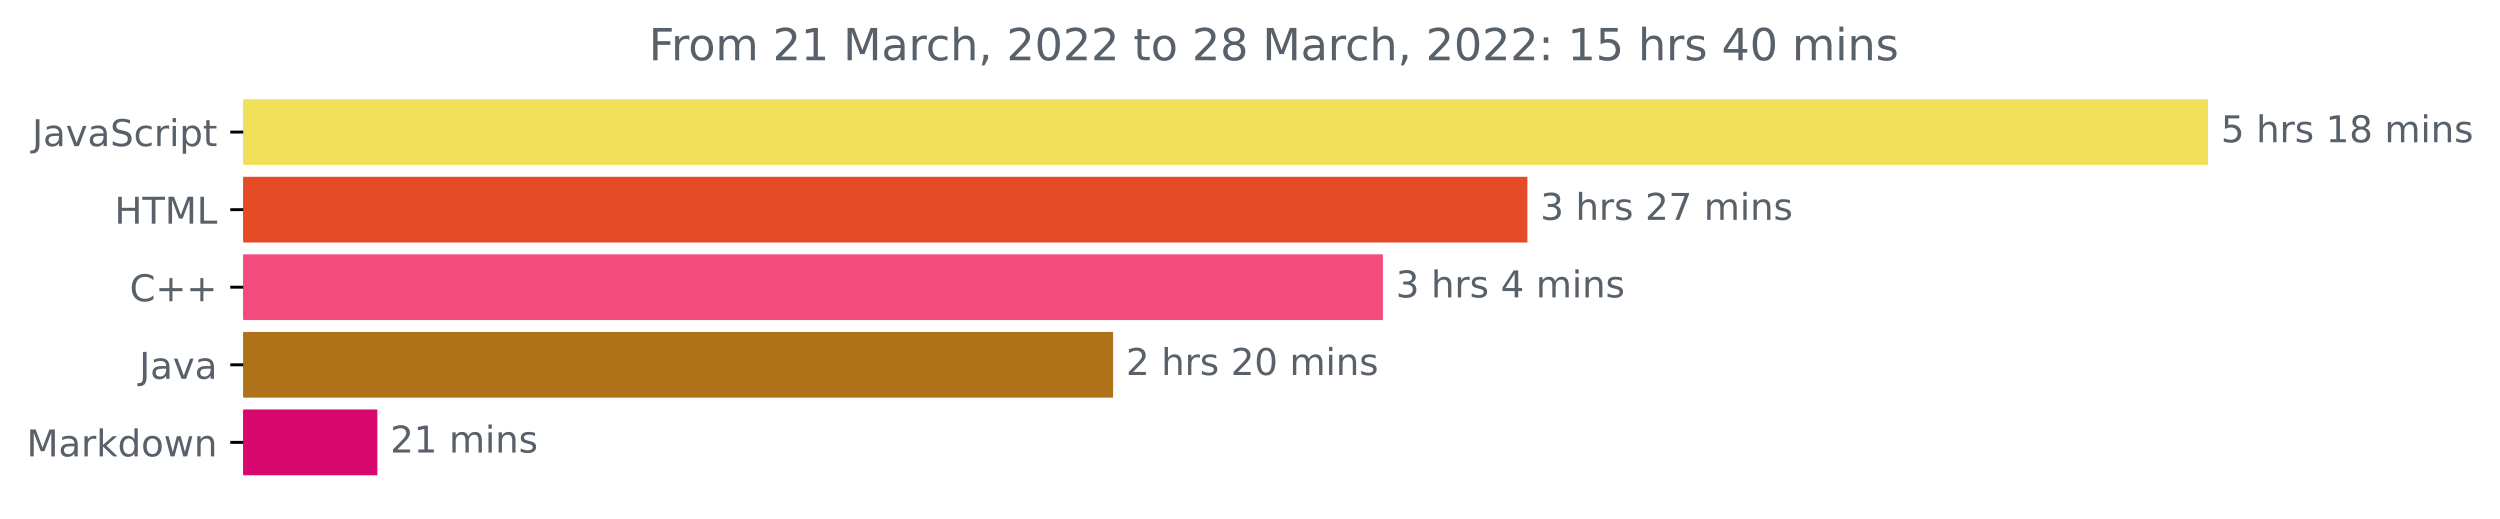
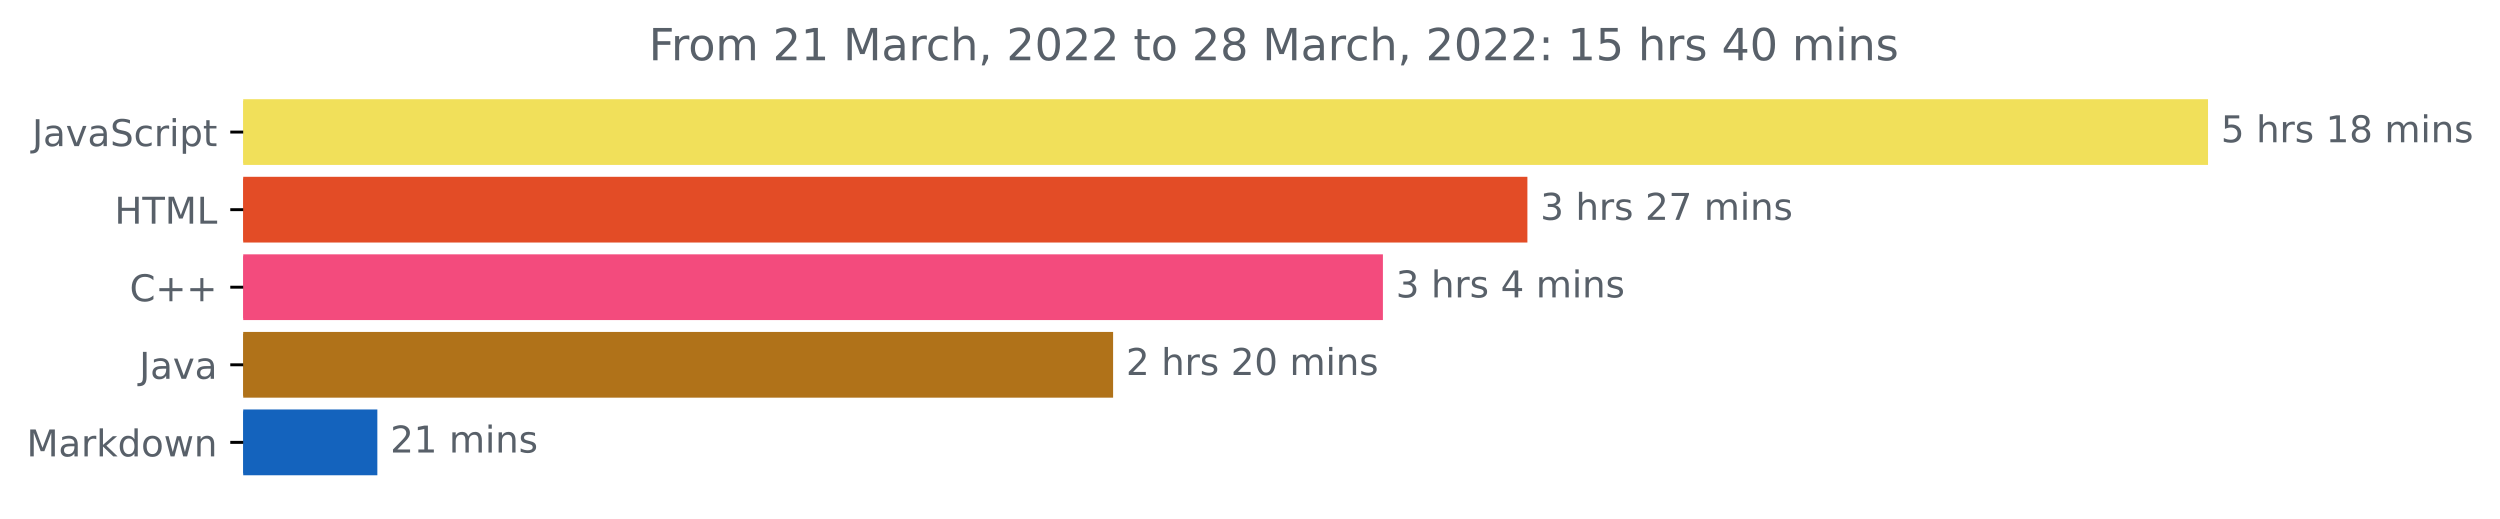
<svg xmlns="http://www.w3.org/2000/svg" xmlns:xlink="http://www.w3.org/1999/xlink" width="676.815pt" height="140.398pt" viewBox="0 0 676.815 140.398" version="1.1">
  <defs>
    <style type="text/css">*{stroke-linejoin: round; stroke-linecap: butt}</style>
  </defs>
  <g id="figure_1">
    <g id="patch_1">
      <path d="M 0 140.398  L 676.815 140.398  L 676.815 0  L 0 0  L 0 140.398  z " style="fill: none" />
    </g>
    <g id="axes_1">
      <g id="patch_2">
-         <path d="M 65.841 27.358  L 597.269 27.358  L 597.269 44.158  L 65.841 44.158  z " clip-path="url(#p51c7b37671)" style="fill: #f1e05a; stroke: #f1e05a; stroke-linejoin: miter" />
+         <path d="M 65.841 27.358  L 597.269 27.358  L 597.269 44.158  L 65.841 44.158  z " clip-path="url(#pf8485496e1)" style="fill: #f1e05a; stroke: #f1e05a; stroke-linejoin: miter" />
      </g>
      <g id="patch_3">
-         <path d="M 65.841 48.358  L 413.005 48.358  L 413.005 65.158  L 65.841 65.158  z " clip-path="url(#p51c7b37671)" style="fill: #e34c26; stroke: #e34c26; stroke-linejoin: miter" />
+         <path d="M 65.841 48.358  L 413.005 48.358  L 413.005 65.158  L 65.841 65.158  z " clip-path="url(#pf8485496e1)" style="fill: #e34c26; stroke: #e34c26; stroke-linejoin: miter" />
      </g>
      <g id="patch_4">
-         <path d="M 65.841 69.358  L 373.89 69.358  L 373.89 86.158  L 65.841 86.158  z " clip-path="url(#p51c7b37671)" style="fill: #f34b7d; stroke: #f34b7d; stroke-linejoin: miter" />
+         <path d="M 65.841 69.358  L 373.89 69.358  L 373.89 86.158  L 65.841 86.158  z " clip-path="url(#pf8485496e1)" style="fill: #f34b7d; stroke: #f34b7d; stroke-linejoin: miter" />
      </g>
      <g id="patch_5">
-         <path d="M 65.841 90.358  L 300.844 90.358  L 300.844 107.158  L 65.841 107.158  z " clip-path="url(#p51c7b37671)" style="fill: #b07219; stroke: #b07219; stroke-linejoin: miter" />
+         <path d="M 65.841 90.358  L 300.844 90.358  L 300.844 107.158  L 65.841 107.158  z " clip-path="url(#pf8485496e1)" style="fill: #b07219; stroke: #b07219; stroke-linejoin: miter" />
      </g>
      <g id="patch_6">
-         <path d="M 65.841 111.358  L 101.657 111.358  L 101.657 128.158  L 65.841 128.158  z " clip-path="url(#p51c7b37671)" style="fill: #d8086e; stroke: #d8086e; stroke-linejoin: miter" />
+         <path d="M 65.841 111.358  L 101.657 111.358  L 101.657 128.158  L 65.841 128.158  z " clip-path="url(#pf8485496e1)" style="fill: #1463bd; stroke: #1463bd; stroke-linejoin: miter" />
      </g>
      <g id="matplotlib.axis_1" />
      <g id="matplotlib.axis_2">
        <g id="ytick_1">
          <g id="line2d_1">
            <defs>
-               <path id="m5d263e9e5b" d="M 0 0  L -3.5 0  " style="stroke: #000000; stroke-width: 0.8" />
+               <path id="m2269d424e2" d="M 0 0  L -3.5 0  " style="stroke: #000000; stroke-width: 0.8" />
            </defs>
            <g>
-               <use xlink:href="#m5d263e9e5b" x="65.841" y="35.758" style="stroke: #000000; stroke-width: 0.8" />
+               <use xlink:href="#m2269d424e2" x="65.841" y="35.758" style="stroke: #000000; stroke-width: 0.8" />
            </g>
          </g>
          <g id="text_1">
            <g style="fill: #586069" transform="translate(8.710938 39.55734)scale(0.1 -0.1)">
              <defs>
                <path id="DejaVuSans-4a" d="M 628 4666  L 1259 4666  L 1259 325  Q 1259 -519 939 -900  Q 619 -1281 -91 -1281  L -331 -1281  L -331 -750  L -134 -750  Q 284 -750 456 -515  Q 628 -281 628 325  L 628 4666  z " transform="scale(0.015625)" />
                <path id="DejaVuSans-61" d="M 2194 1759  Q 1497 1759 1228 1600  Q 959 1441 959 1056  Q 959 750 1161 570  Q 1363 391 1709 391  Q 2188 391 2477 730  Q 2766 1069 2766 1631  L 2766 1759  L 2194 1759  z M 3341 1997  L 3341 0  L 2766 0  L 2766 531  Q 2569 213 2275 61  Q 1981 -91 1556 -91  Q 1019 -91 701 211  Q 384 513 384 1019  Q 384 1609 779 1909  Q 1175 2209 1959 2209  L 2766 2209  L 2766 2266  Q 2766 2663 2505 2880  Q 2244 3097 1772 3097  Q 1472 3097 1187 3025  Q 903 2953 641 2809  L 641 3341  Q 956 3463 1253 3523  Q 1550 3584 1831 3584  Q 2591 3584 2966 3190  Q 3341 2797 3341 1997  z " transform="scale(0.015625)" />
                <path id="DejaVuSans-76" d="M 191 3500  L 800 3500  L 1894 563  L 2988 3500  L 3597 3500  L 2284 0  L 1503 0  L 191 3500  z " transform="scale(0.015625)" />
                <path id="DejaVuSans-53" d="M 3425 4513  L 3425 3897  Q 3066 4069 2747 4153  Q 2428 4238 2131 4238  Q 1616 4238 1336 4038  Q 1056 3838 1056 3469  Q 1056 3159 1242 3001  Q 1428 2844 1947 2747  L 2328 2669  Q 3034 2534 3370 2195  Q 3706 1856 3706 1288  Q 3706 609 3251 259  Q 2797 -91 1919 -91  Q 1588 -91 1214 -16  Q 841 59 441 206  L 441 856  Q 825 641 1194 531  Q 1563 422 1919 422  Q 2459 422 2753 634  Q 3047 847 3047 1241  Q 3047 1584 2836 1778  Q 2625 1972 2144 2069  L 1759 2144  Q 1053 2284 737 2584  Q 422 2884 422 3419  Q 422 4038 858 4394  Q 1294 4750 2059 4750  Q 2388 4750 2728 4690  Q 3069 4631 3425 4513  z " transform="scale(0.015625)" />
                <path id="DejaVuSans-63" d="M 3122 3366  L 3122 2828  Q 2878 2963 2633 3030  Q 2388 3097 2138 3097  Q 1578 3097 1268 2742  Q 959 2388 959 1747  Q 959 1106 1268 751  Q 1578 397 2138 397  Q 2388 397 2633 464  Q 2878 531 3122 666  L 3122 134  Q 2881 22 2623 -34  Q 2366 -91 2075 -91  Q 1284 -91 818 406  Q 353 903 353 1747  Q 353 2603 823 3093  Q 1294 3584 2113 3584  Q 2378 3584 2631 3529  Q 2884 3475 3122 3366  z " transform="scale(0.015625)" />
                <path id="DejaVuSans-72" d="M 2631 2963  Q 2534 3019 2420 3045  Q 2306 3072 2169 3072  Q 1681 3072 1420 2755  Q 1159 2438 1159 1844  L 1159 0  L 581 0  L 581 3500  L 1159 3500  L 1159 2956  Q 1341 3275 1631 3429  Q 1922 3584 2338 3584  Q 2397 3584 2469 3576  Q 2541 3569 2628 3553  L 2631 2963  z " transform="scale(0.015625)" />
                <path id="DejaVuSans-69" d="M 603 3500  L 1178 3500  L 1178 0  L 603 0  L 603 3500  z M 603 4863  L 1178 4863  L 1178 4134  L 603 4134  L 603 4863  z " transform="scale(0.015625)" />
                <path id="DejaVuSans-70" d="M 1159 525  L 1159 -1331  L 581 -1331  L 581 3500  L 1159 3500  L 1159 2969  Q 1341 3281 1617 3432  Q 1894 3584 2278 3584  Q 2916 3584 3314 3078  Q 3713 2572 3713 1747  Q 3713 922 3314 415  Q 2916 -91 2278 -91  Q 1894 -91 1617 61  Q 1341 213 1159 525  z M 3116 1747  Q 3116 2381 2855 2742  Q 2594 3103 2138 3103  Q 1681 3103 1420 2742  Q 1159 2381 1159 1747  Q 1159 1113 1420 752  Q 1681 391 2138 391  Q 2594 391 2855 752  Q 3116 1113 3116 1747  z " transform="scale(0.015625)" />
                <path id="DejaVuSans-74" d="M 1172 4494  L 1172 3500  L 2356 3500  L 2356 3053  L 1172 3053  L 1172 1153  Q 1172 725 1289 603  Q 1406 481 1766 481  L 2356 481  L 2356 0  L 1766 0  Q 1100 0 847 248  Q 594 497 594 1153  L 594 3053  L 172 3053  L 172 3500  L 594 3500  L 594 4494  L 1172 4494  z " transform="scale(0.015625)" />
              </defs>
              <use xlink:href="#DejaVuSans-4a" />
              <use xlink:href="#DejaVuSans-61" x="29.492" />
              <use xlink:href="#DejaVuSans-76" x="90.771" />
              <use xlink:href="#DejaVuSans-61" x="149.951" />
              <use xlink:href="#DejaVuSans-53" x="211.23" />
              <use xlink:href="#DejaVuSans-63" x="274.707" />
              <use xlink:href="#DejaVuSans-72" x="329.688" />
              <use xlink:href="#DejaVuSans-69" x="370.801" />
              <use xlink:href="#DejaVuSans-70" x="398.584" />
              <use xlink:href="#DejaVuSans-74" x="462.061" />
            </g>
          </g>
        </g>
        <g id="ytick_2">
          <g id="line2d_2">
            <g>
-               <use xlink:href="#m5d263e9e5b" x="65.841" y="56.758" style="stroke: #000000; stroke-width: 0.8" />
+               <use xlink:href="#m2269d424e2" x="65.841" y="56.758" style="stroke: #000000; stroke-width: 0.8" />
            </g>
          </g>
          <g id="text_2">
            <g style="fill: #586069" transform="translate(31.0125 60.55734)scale(0.1 -0.1)">
              <defs>
                <path id="DejaVuSans-48" d="M 628 4666  L 1259 4666  L 1259 2753  L 3553 2753  L 3553 4666  L 4184 4666  L 4184 0  L 3553 0  L 3553 2222  L 1259 2222  L 1259 0  L 628 0  L 628 4666  z " transform="scale(0.015625)" />
                <path id="DejaVuSans-54" d="M -19 4666  L 3928 4666  L 3928 4134  L 2272 4134  L 2272 0  L 1638 0  L 1638 4134  L -19 4134  L -19 4666  z " transform="scale(0.015625)" />
                <path id="DejaVuSans-4d" d="M 628 4666  L 1569 4666  L 2759 1491  L 3956 4666  L 4897 4666  L 4897 0  L 4281 0  L 4281 4097  L 3078 897  L 2444 897  L 1241 4097  L 1241 0  L 628 0  L 628 4666  z " transform="scale(0.015625)" />
                <path id="DejaVuSans-4c" d="M 628 4666  L 1259 4666  L 1259 531  L 3531 531  L 3531 0  L 628 0  L 628 4666  z " transform="scale(0.015625)" />
              </defs>
              <use xlink:href="#DejaVuSans-48" />
              <use xlink:href="#DejaVuSans-54" x="75.195" />
              <use xlink:href="#DejaVuSans-4d" x="136.279" />
              <use xlink:href="#DejaVuSans-4c" x="222.559" />
            </g>
          </g>
        </g>
        <g id="ytick_3">
          <g id="line2d_3">
            <g>
-               <use xlink:href="#m5d263e9e5b" x="65.841" y="77.758" style="stroke: #000000; stroke-width: 0.8" />
+               <use xlink:href="#m2269d424e2" x="65.841" y="77.758" style="stroke: #000000; stroke-width: 0.8" />
            </g>
          </g>
          <g id="text_3">
            <g style="fill: #586069" transform="translate(35.09844 81.55734)scale(0.1 -0.1)">
              <defs>
                <path id="DejaVuSans-43" d="M 4122 4306  L 4122 3641  Q 3803 3938 3442 4084  Q 3081 4231 2675 4231  Q 1875 4231 1450 3742  Q 1025 3253 1025 2328  Q 1025 1406 1450 917  Q 1875 428 2675 428  Q 3081 428 3442 575  Q 3803 722 4122 1019  L 4122 359  Q 3791 134 3420 21  Q 3050 -91 2638 -91  Q 1578 -91 968 557  Q 359 1206 359 2328  Q 359 3453 968 4101  Q 1578 4750 2638 4750  Q 3056 4750 3426 4639  Q 3797 4528 4122 4306  z " transform="scale(0.015625)" />
                <path id="DejaVuSans-2b" d="M 2944 4013  L 2944 2272  L 4684 2272  L 4684 1741  L 2944 1741  L 2944 0  L 2419 0  L 2419 1741  L 678 1741  L 678 2272  L 2419 2272  L 2419 4013  L 2944 4013  z " transform="scale(0.015625)" />
              </defs>
              <use xlink:href="#DejaVuSans-43" />
              <use xlink:href="#DejaVuSans-2b" x="69.824" />
              <use xlink:href="#DejaVuSans-2b" x="153.613" />
            </g>
          </g>
        </g>
        <g id="ytick_4">
          <g id="line2d_4">
            <g>
-               <use xlink:href="#m5d263e9e5b" x="65.841" y="98.758" style="stroke: #000000; stroke-width: 0.8" />
+               <use xlink:href="#m2269d424e2" x="65.841" y="98.758" style="stroke: #000000; stroke-width: 0.8" />
            </g>
          </g>
          <g id="text_4">
            <g style="fill: #586069" transform="translate(37.71563 102.5573)scale(0.1 -0.1)">
              <use xlink:href="#DejaVuSans-4a" />
              <use xlink:href="#DejaVuSans-61" x="29.492" />
              <use xlink:href="#DejaVuSans-76" x="90.771" />
              <use xlink:href="#DejaVuSans-61" x="149.951" />
            </g>
          </g>
        </g>
        <g id="ytick_5">
          <g id="line2d_5">
            <g>
-               <use xlink:href="#m5d263e9e5b" x="65.841" y="119.758" style="stroke: #000000; stroke-width: 0.8" />
+               <use xlink:href="#m2269d424e2" x="65.841" y="119.758" style="stroke: #000000; stroke-width: 0.8" />
            </g>
          </g>
          <g id="text_5">
            <g style="fill: #586069" transform="translate(7.2 123.5573)scale(0.1 -0.1)">
              <defs>
                <path id="DejaVuSans-6b" d="M 581 4863  L 1159 4863  L 1159 1991  L 2875 3500  L 3609 3500  L 1753 1863  L 3688 0  L 2938 0  L 1159 1709  L 1159 0  L 581 0  L 581 4863  z " transform="scale(0.015625)" />
                <path id="DejaVuSans-64" d="M 2906 2969  L 2906 4863  L 3481 4863  L 3481 0  L 2906 0  L 2906 525  Q 2725 213 2448 61  Q 2172 -91 1784 -91  Q 1150 -91 751 415  Q 353 922 353 1747  Q 353 2572 751 3078  Q 1150 3584 1784 3584  Q 2172 3584 2448 3432  Q 2725 3281 2906 2969  z M 947 1747  Q 947 1113 1208 752  Q 1469 391 1925 391  Q 2381 391 2643 752  Q 2906 1113 2906 1747  Q 2906 2381 2643 2742  Q 2381 3103 1925 3103  Q 1469 3103 1208 2742  Q 947 2381 947 1747  z " transform="scale(0.015625)" />
                <path id="DejaVuSans-6f" d="M 1959 3097  Q 1497 3097 1228 2736  Q 959 2375 959 1747  Q 959 1119 1226 758  Q 1494 397 1959 397  Q 2419 397 2687 759  Q 2956 1122 2956 1747  Q 2956 2369 2687 2733  Q 2419 3097 1959 3097  z M 1959 3584  Q 2709 3584 3137 3096  Q 3566 2609 3566 1747  Q 3566 888 3137 398  Q 2709 -91 1959 -91  Q 1206 -91 779 398  Q 353 888 353 1747  Q 353 2609 779 3096  Q 1206 3584 1959 3584  z " transform="scale(0.015625)" />
                <path id="DejaVuSans-77" d="M 269 3500  L 844 3500  L 1563 769  L 2278 3500  L 2956 3500  L 3675 769  L 4391 3500  L 4966 3500  L 4050 0  L 3372 0  L 2619 2869  L 1863 0  L 1184 0  L 269 3500  z " transform="scale(0.015625)" />
                <path id="DejaVuSans-6e" d="M 3513 2113  L 3513 0  L 2938 0  L 2938 2094  Q 2938 2591 2744 2837  Q 2550 3084 2163 3084  Q 1697 3084 1428 2787  Q 1159 2491 1159 1978  L 1159 0  L 581 0  L 581 3500  L 1159 3500  L 1159 2956  Q 1366 3272 1645 3428  Q 1925 3584 2291 3584  Q 2894 3584 3203 3211  Q 3513 2838 3513 2113  z " transform="scale(0.015625)" />
              </defs>
              <use xlink:href="#DejaVuSans-4d" />
              <use xlink:href="#DejaVuSans-61" x="86.279" />
              <use xlink:href="#DejaVuSans-72" x="147.559" />
              <use xlink:href="#DejaVuSans-6b" x="188.672" />
              <use xlink:href="#DejaVuSans-64" x="246.582" />
              <use xlink:href="#DejaVuSans-6f" x="310.059" />
              <use xlink:href="#DejaVuSans-77" x="371.24" />
              <use xlink:href="#DejaVuSans-6e" x="453.027" />
            </g>
          </g>
        </g>
      </g>
      <g id="text_6">
        <g style="fill: #586069" transform="translate(601.2692 38.5175)scale(0.1 -0.1)">
          <defs>
            <path id="DejaVuSans-35" d="M 691 4666  L 3169 4666  L 3169 4134  L 1269 4134  L 1269 2991  Q 1406 3038 1543 3061  Q 1681 3084 1819 3084  Q 2600 3084 3056 2656  Q 3513 2228 3513 1497  Q 3513 744 3044 326  Q 2575 -91 1722 -91  Q 1428 -91 1123 -41  Q 819 9 494 109  L 494 744  Q 775 591 1075 516  Q 1375 441 1709 441  Q 2250 441 2565 725  Q 2881 1009 2881 1497  Q 2881 1984 2565 2268  Q 2250 2553 1709 2553  Q 1456 2553 1204 2497  Q 953 2441 691 2322  L 691 4666  z " transform="scale(0.015625)" />
            <path id="DejaVuSans-20" transform="scale(0.015625)" />
            <path id="DejaVuSans-68" d="M 3513 2113  L 3513 0  L 2938 0  L 2938 2094  Q 2938 2591 2744 2837  Q 2550 3084 2163 3084  Q 1697 3084 1428 2787  Q 1159 2491 1159 1978  L 1159 0  L 581 0  L 581 4863  L 1159 4863  L 1159 2956  Q 1366 3272 1645 3428  Q 1925 3584 2291 3584  Q 2894 3584 3203 3211  Q 3513 2838 3513 2113  z " transform="scale(0.015625)" />
            <path id="DejaVuSans-73" d="M 2834 3397  L 2834 2853  Q 2591 2978 2328 3040  Q 2066 3103 1784 3103  Q 1356 3103 1142 2972  Q 928 2841 928 2578  Q 928 2378 1081 2264  Q 1234 2150 1697 2047  L 1894 2003  Q 2506 1872 2764 1633  Q 3022 1394 3022 966  Q 3022 478 2636 193  Q 2250 -91 1575 -91  Q 1294 -91 989 -36  Q 684 19 347 128  L 347 722  Q 666 556 975 473  Q 1284 391 1588 391  Q 1994 391 2212 530  Q 2431 669 2431 922  Q 2431 1156 2273 1281  Q 2116 1406 1581 1522  L 1381 1569  Q 847 1681 609 1914  Q 372 2147 372 2553  Q 372 3047 722 3315  Q 1072 3584 1716 3584  Q 2034 3584 2315 3537  Q 2597 3491 2834 3397  z " transform="scale(0.015625)" />
            <path id="DejaVuSans-31" d="M 794 531  L 1825 531  L 1825 4091  L 703 3866  L 703 4441  L 1819 4666  L 2450 4666  L 2450 531  L 3481 531  L 3481 0  L 794 0  L 794 531  z " transform="scale(0.015625)" />
            <path id="DejaVuSans-38" d="M 2034 2216  Q 1584 2216 1326 1975  Q 1069 1734 1069 1313  Q 1069 891 1326 650  Q 1584 409 2034 409  Q 2484 409 2743 651  Q 3003 894 3003 1313  Q 3003 1734 2745 1975  Q 2488 2216 2034 2216  z M 1403 2484  Q 997 2584 770 2862  Q 544 3141 544 3541  Q 544 4100 942 4425  Q 1341 4750 2034 4750  Q 2731 4750 3128 4425  Q 3525 4100 3525 3541  Q 3525 3141 3298 2862  Q 3072 2584 2669 2484  Q 3125 2378 3379 2068  Q 3634 1759 3634 1313  Q 3634 634 3220 271  Q 2806 -91 2034 -91  Q 1263 -91 848 271  Q 434 634 434 1313  Q 434 1759 690 2068  Q 947 2378 1403 2484  z M 1172 3481  Q 1172 3119 1398 2916  Q 1625 2713 2034 2713  Q 2441 2713 2670 2916  Q 2900 3119 2900 3481  Q 2900 3844 2670 4047  Q 2441 4250 2034 4250  Q 1625 4250 1398 4047  Q 1172 3844 1172 3481  z " transform="scale(0.015625)" />
            <path id="DejaVuSans-6d" d="M 3328 2828  Q 3544 3216 3844 3400  Q 4144 3584 4550 3584  Q 5097 3584 5394 3201  Q 5691 2819 5691 2113  L 5691 0  L 5113 0  L 5113 2094  Q 5113 2597 4934 2840  Q 4756 3084 4391 3084  Q 3944 3084 3684 2787  Q 3425 2491 3425 1978  L 3425 0  L 2847 0  L 2847 2094  Q 2847 2600 2669 2842  Q 2491 3084 2119 3084  Q 1678 3084 1418 2786  Q 1159 2488 1159 1978  L 1159 0  L 581 0  L 581 3500  L 1159 3500  L 1159 2956  Q 1356 3278 1631 3431  Q 1906 3584 2284 3584  Q 2666 3584 2933 3390  Q 3200 3197 3328 2828  z " transform="scale(0.015625)" />
          </defs>
          <use xlink:href="#DejaVuSans-35" />
          <use xlink:href="#DejaVuSans-20" x="63.623" />
          <use xlink:href="#DejaVuSans-68" x="95.41" />
          <use xlink:href="#DejaVuSans-72" x="158.789" />
          <use xlink:href="#DejaVuSans-73" x="199.902" />
          <use xlink:href="#DejaVuSans-20" x="252.002" />
          <use xlink:href="#DejaVuSans-31" x="283.789" />
          <use xlink:href="#DejaVuSans-38" x="347.412" />
          <use xlink:href="#DejaVuSans-20" x="411.035" />
          <use xlink:href="#DejaVuSans-6d" x="442.822" />
          <use xlink:href="#DejaVuSans-69" x="540.234" />
          <use xlink:href="#DejaVuSans-6e" x="568.018" />
          <use xlink:href="#DejaVuSans-73" x="631.396" />
        </g>
      </g>
      <g id="text_7">
        <g style="fill: #586069" transform="translate(417.005 59.5175)scale(0.1 -0.1)">
          <defs>
            <path id="DejaVuSans-33" d="M 2597 2516  Q 3050 2419 3304 2112  Q 3559 1806 3559 1356  Q 3559 666 3084 287  Q 2609 -91 1734 -91  Q 1441 -91 1130 -33  Q 819 25 488 141  L 488 750  Q 750 597 1062 519  Q 1375 441 1716 441  Q 2309 441 2620 675  Q 2931 909 2931 1356  Q 2931 1769 2642 2001  Q 2353 2234 1838 2234  L 1294 2234  L 1294 2753  L 1863 2753  Q 2328 2753 2575 2939  Q 2822 3125 2822 3475  Q 2822 3834 2567 4026  Q 2313 4219 1838 4219  Q 1578 4219 1281 4162  Q 984 4106 628 3988  L 628 4550  Q 988 4650 1302 4700  Q 1616 4750 1894 4750  Q 2613 4750 3031 4423  Q 3450 4097 3450 3541  Q 3450 3153 3228 2886  Q 3006 2619 2597 2516  z " transform="scale(0.015625)" />
            <path id="DejaVuSans-32" d="M 1228 531  L 3431 531  L 3431 0  L 469 0  L 469 531  Q 828 903 1448 1529  Q 2069 2156 2228 2338  Q 2531 2678 2651 2914  Q 2772 3150 2772 3378  Q 2772 3750 2511 3984  Q 2250 4219 1831 4219  Q 1534 4219 1204 4116  Q 875 4013 500 3803  L 500 4441  Q 881 4594 1212 4672  Q 1544 4750 1819 4750  Q 2544 4750 2975 4387  Q 3406 4025 3406 3419  Q 3406 3131 3298 2873  Q 3191 2616 2906 2266  Q 2828 2175 2409 1742  Q 1991 1309 1228 531  z " transform="scale(0.015625)" />
            <path id="DejaVuSans-37" d="M 525 4666  L 3525 4666  L 3525 4397  L 1831 0  L 1172 0  L 2766 4134  L 525 4134  L 525 4666  z " transform="scale(0.015625)" />
          </defs>
          <use xlink:href="#DejaVuSans-33" />
          <use xlink:href="#DejaVuSans-20" x="63.623" />
          <use xlink:href="#DejaVuSans-68" x="95.41" />
          <use xlink:href="#DejaVuSans-72" x="158.789" />
          <use xlink:href="#DejaVuSans-73" x="199.902" />
          <use xlink:href="#DejaVuSans-20" x="252.002" />
          <use xlink:href="#DejaVuSans-32" x="283.789" />
          <use xlink:href="#DejaVuSans-37" x="347.412" />
          <use xlink:href="#DejaVuSans-20" x="411.035" />
          <use xlink:href="#DejaVuSans-6d" x="442.822" />
          <use xlink:href="#DejaVuSans-69" x="540.234" />
          <use xlink:href="#DejaVuSans-6e" x="568.018" />
          <use xlink:href="#DejaVuSans-73" x="631.396" />
        </g>
      </g>
      <g id="text_8">
        <g style="fill: #586069" transform="translate(377.8901 80.5175)scale(0.1 -0.1)">
          <defs>
            <path id="DejaVuSans-34" d="M 2419 4116  L 825 1625  L 2419 1625  L 2419 4116  z M 2253 4666  L 3047 4666  L 3047 1625  L 3713 1625  L 3713 1100  L 3047 1100  L 3047 0  L 2419 0  L 2419 1100  L 313 1100  L 313 1709  L 2253 4666  z " transform="scale(0.015625)" />
          </defs>
          <use xlink:href="#DejaVuSans-33" />
          <use xlink:href="#DejaVuSans-20" x="63.623" />
          <use xlink:href="#DejaVuSans-68" x="95.41" />
          <use xlink:href="#DejaVuSans-72" x="158.789" />
          <use xlink:href="#DejaVuSans-73" x="199.902" />
          <use xlink:href="#DejaVuSans-20" x="252.002" />
          <use xlink:href="#DejaVuSans-34" x="283.789" />
          <use xlink:href="#DejaVuSans-20" x="347.412" />
          <use xlink:href="#DejaVuSans-6d" x="379.199" />
          <use xlink:href="#DejaVuSans-69" x="476.611" />
          <use xlink:href="#DejaVuSans-6e" x="504.395" />
          <use xlink:href="#DejaVuSans-73" x="567.773" />
        </g>
      </g>
      <g id="text_9">
        <g style="fill: #586069" transform="translate(304.8442 101.5175)scale(0.1 -0.1)">
          <defs>
            <path id="DejaVuSans-30" d="M 2034 4250  Q 1547 4250 1301 3770  Q 1056 3291 1056 2328  Q 1056 1369 1301 889  Q 1547 409 2034 409  Q 2525 409 2770 889  Q 3016 1369 3016 2328  Q 3016 3291 2770 3770  Q 2525 4250 2034 4250  z M 2034 4750  Q 2819 4750 3233 4129  Q 3647 3509 3647 2328  Q 3647 1150 3233 529  Q 2819 -91 2034 -91  Q 1250 -91 836 529  Q 422 1150 422 2328  Q 422 3509 836 4129  Q 1250 4750 2034 4750  z " transform="scale(0.015625)" />
          </defs>
          <use xlink:href="#DejaVuSans-32" />
          <use xlink:href="#DejaVuSans-20" x="63.623" />
          <use xlink:href="#DejaVuSans-68" x="95.41" />
          <use xlink:href="#DejaVuSans-72" x="158.789" />
          <use xlink:href="#DejaVuSans-73" x="199.902" />
          <use xlink:href="#DejaVuSans-20" x="252.002" />
          <use xlink:href="#DejaVuSans-32" x="283.789" />
          <use xlink:href="#DejaVuSans-30" x="347.412" />
          <use xlink:href="#DejaVuSans-20" x="411.035" />
          <use xlink:href="#DejaVuSans-6d" x="442.822" />
          <use xlink:href="#DejaVuSans-69" x="540.234" />
          <use xlink:href="#DejaVuSans-6e" x="568.018" />
          <use xlink:href="#DejaVuSans-73" x="631.396" />
        </g>
      </g>
      <g id="text_10">
        <g style="fill: #586069" transform="translate(105.6567 122.5175)scale(0.1 -0.1)">
          <use xlink:href="#DejaVuSans-32" />
          <use xlink:href="#DejaVuSans-31" x="63.623" />
          <use xlink:href="#DejaVuSans-20" x="127.246" />
          <use xlink:href="#DejaVuSans-6d" x="159.033" />
          <use xlink:href="#DejaVuSans-69" x="256.445" />
          <use xlink:href="#DejaVuSans-6e" x="284.229" />
          <use xlink:href="#DejaVuSans-73" x="347.607" />
        </g>
      </g>
      <g id="text_11">
        <g style="fill: #586069" transform="translate(175.6556 16.31812)scale(0.12 -0.12)">
          <defs>
            <path id="DejaVuSans-46" d="M 628 4666  L 3309 4666  L 3309 4134  L 1259 4134  L 1259 2759  L 3109 2759  L 3109 2228  L 1259 2228  L 1259 0  L 628 0  L 628 4666  z " transform="scale(0.015625)" />
            <path id="DejaVuSans-2c" d="M 750 794  L 1409 794  L 1409 256  L 897 -744  L 494 -744  L 750 256  L 750 794  z " transform="scale(0.015625)" />
            <path id="DejaVuSans-3a" d="M 750 794  L 1409 794  L 1409 0  L 750 0  L 750 794  z M 750 3309  L 1409 3309  L 1409 2516  L 750 2516  L 750 3309  z " transform="scale(0.015625)" />
          </defs>
          <use xlink:href="#DejaVuSans-46" />
          <use xlink:href="#DejaVuSans-72" x="50.27" />
          <use xlink:href="#DejaVuSans-6f" x="89.133" />
          <use xlink:href="#DejaVuSans-6d" x="150.314" />
          <use xlink:href="#DejaVuSans-20" x="247.727" />
          <use xlink:href="#DejaVuSans-32" x="279.514" />
          <use xlink:href="#DejaVuSans-31" x="343.137" />
          <use xlink:href="#DejaVuSans-20" x="406.76" />
          <use xlink:href="#DejaVuSans-4d" x="438.547" />
          <use xlink:href="#DejaVuSans-61" x="524.826" />
          <use xlink:href="#DejaVuSans-72" x="586.105" />
          <use xlink:href="#DejaVuSans-63" x="624.969" />
          <use xlink:href="#DejaVuSans-68" x="679.949" />
          <use xlink:href="#DejaVuSans-2c" x="743.328" />
          <use xlink:href="#DejaVuSans-20" x="775.115" />
          <use xlink:href="#DejaVuSans-32" x="806.902" />
          <use xlink:href="#DejaVuSans-30" x="870.525" />
          <use xlink:href="#DejaVuSans-32" x="934.148" />
          <use xlink:href="#DejaVuSans-32" x="997.771" />
          <use xlink:href="#DejaVuSans-20" x="1061.395" />
          <use xlink:href="#DejaVuSans-74" x="1093.182" />
          <use xlink:href="#DejaVuSans-6f" x="1132.391" />
          <use xlink:href="#DejaVuSans-20" x="1193.572" />
          <use xlink:href="#DejaVuSans-32" x="1225.359" />
          <use xlink:href="#DejaVuSans-38" x="1288.982" />
          <use xlink:href="#DejaVuSans-20" x="1352.605" />
          <use xlink:href="#DejaVuSans-4d" x="1384.393" />
          <use xlink:href="#DejaVuSans-61" x="1470.672" />
          <use xlink:href="#DejaVuSans-72" x="1531.951" />
          <use xlink:href="#DejaVuSans-63" x="1570.814" />
          <use xlink:href="#DejaVuSans-68" x="1625.795" />
          <use xlink:href="#DejaVuSans-2c" x="1689.174" />
          <use xlink:href="#DejaVuSans-20" x="1720.961" />
          <use xlink:href="#DejaVuSans-32" x="1752.748" />
          <use xlink:href="#DejaVuSans-30" x="1816.371" />
          <use xlink:href="#DejaVuSans-32" x="1879.994" />
          <use xlink:href="#DejaVuSans-32" x="1943.617" />
          <use xlink:href="#DejaVuSans-3a" x="2007.24" />
          <use xlink:href="#DejaVuSans-20" x="2040.932" />
          <use xlink:href="#DejaVuSans-31" x="2072.719" />
          <use xlink:href="#DejaVuSans-35" x="2136.342" />
          <use xlink:href="#DejaVuSans-20" x="2199.965" />
          <use xlink:href="#DejaVuSans-68" x="2231.752" />
          <use xlink:href="#DejaVuSans-72" x="2295.131" />
          <use xlink:href="#DejaVuSans-73" x="2336.244" />
          <use xlink:href="#DejaVuSans-20" x="2388.344" />
          <use xlink:href="#DejaVuSans-34" x="2420.131" />
          <use xlink:href="#DejaVuSans-30" x="2483.754" />
          <use xlink:href="#DejaVuSans-20" x="2547.377" />
          <use xlink:href="#DejaVuSans-6d" x="2579.164" />
          <use xlink:href="#DejaVuSans-69" x="2676.576" />
          <use xlink:href="#DejaVuSans-6e" x="2704.359" />
          <use xlink:href="#DejaVuSans-73" x="2767.738" />
        </g>
      </g>
    </g>
  </g>
  <defs>
-     <clipPath id="p51c7b37671">
+     <clipPath id="pf8485496e1">
      <rect x="65.841" y="22.318" width="558" height="110.88" />
    </clipPath>
  </defs>
</svg>
